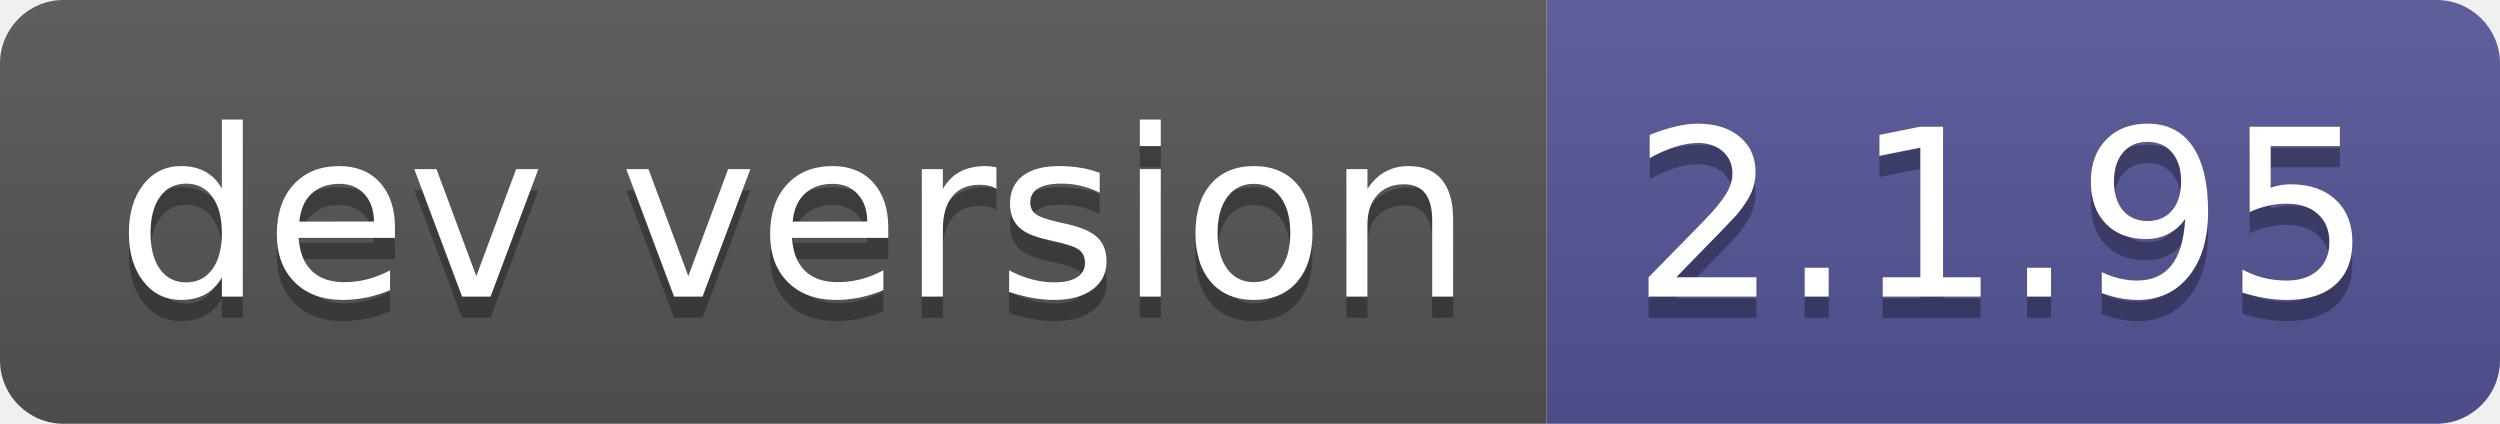
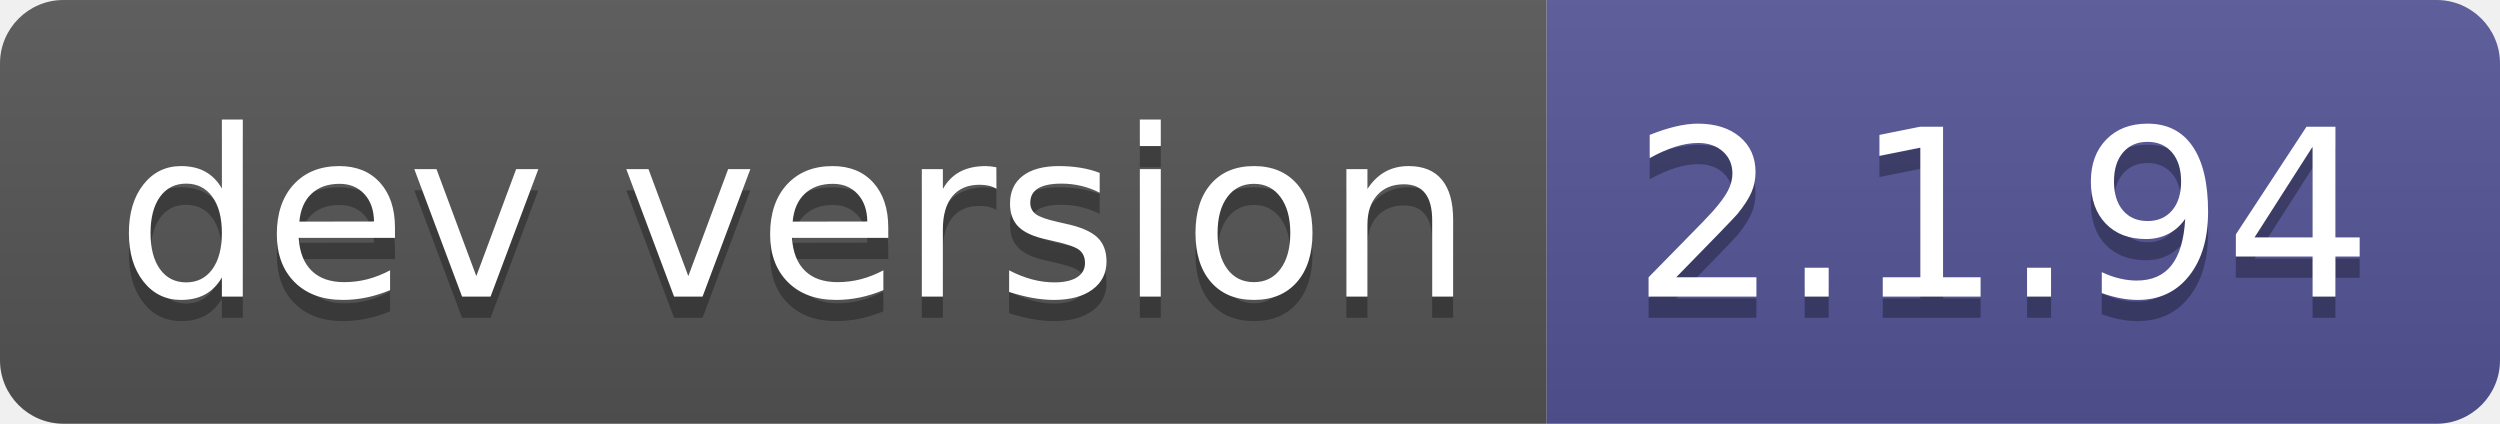
- <svg xmlns="http://www.w3.org/2000/svg" width="118" height="20" role="img" aria-label="dev version: 2.1.95">
+ <svg xmlns="http://www.w3.org/2000/svg" width="118" height="20" role="img" aria-label="dev version: 2.1.94">
  <linearGradient id="s" x2="0" y2="100%">
    <stop offset="0" stop-color="#bbb" stop-opacity=".1" />
    <stop offset="1" stop-opacity=".1" />
  </linearGradient>
  <clipPath id="r">
    <rect width="118" height="20" rx="3" fill="#fff" />
  </clipPath>
  <g clip-path="url(#r)">
    <rect width="73" height="20" fill="#555" />
    <rect x="73" width="45" height="20" fill="#535597" />
    <rect width="118" height="20" fill="url(#s)" />
  </g>
  <g fill="#fff" text-anchor="middle" font-family="Verdana,Geneva,DejaVu Sans,sans-serif" text-rendering="geometricPrecision" font-size="110">
    <text aria-hidden="true" x="375" y="150" fill="#010101" fill-opacity=".3" transform="scale(.1)" textLength="630">dev version</text>
    <text x="375" y="140" transform="scale(.1)" fill="#fff" textLength="630">dev version</text>
-     <text aria-hidden="true" x="945" y="150" fill="#010101" fill-opacity=".3" transform="scale(.1)" textLength="350">2.1.95</text>
-     <text x="945" y="140" transform="scale(.1)" fill="#fff" textLength="350">2.1.95</text>
+     <text aria-hidden="true" x="945" y="150" fill="#010101" fill-opacity=".3" transform="scale(.1)" textLength="350">2.1.94</text>
+     <text x="945" y="140" transform="scale(.1)" fill="#fff" textLength="350">2.1.94</text>
  </g>
</svg>
